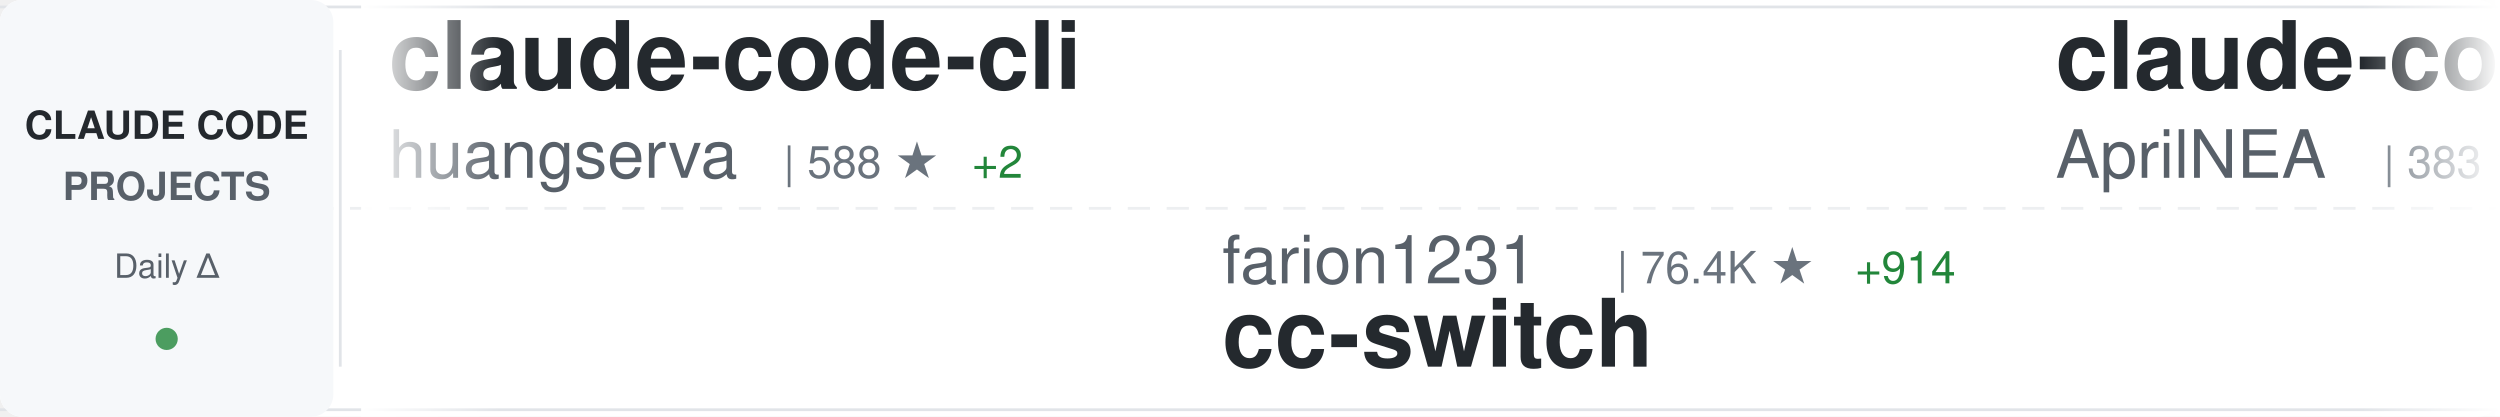
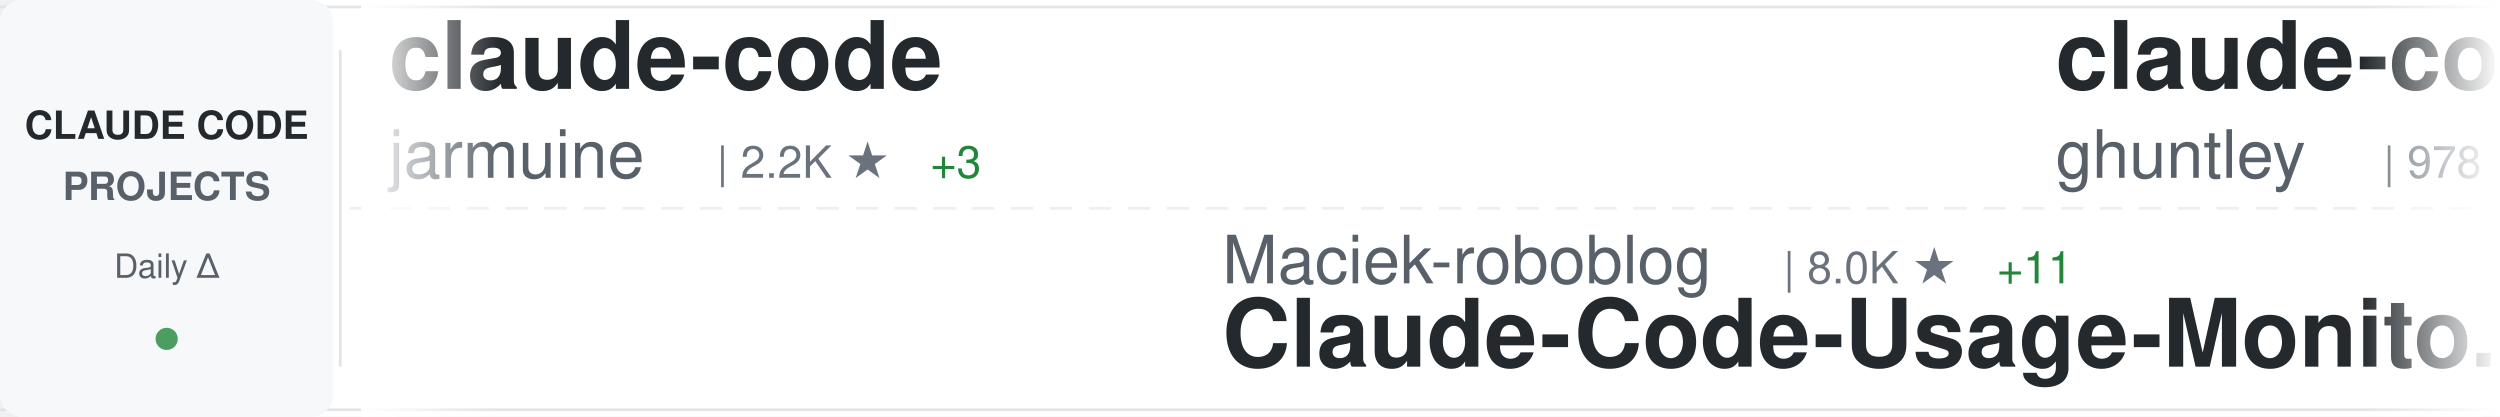
<svg xmlns="http://www.w3.org/2000/svg" width="900" height="150">
  <defs>
    <linearGradient id="awesomeLeftFade" x1="0%" y1="0%" x2="100%" y2="0%">
      <stop offset="0%" style="stop-color:#ffffff;stop-opacity:1" />
      <stop offset="100%" style="stop-color:#ffffff;stop-opacity:0" />
    </linearGradient>
    <linearGradient id="awesomeRightFade" x1="0%" y1="0%" x2="100%" y2="0%">
      <stop offset="0%" style="stop-color:#ffffff;stop-opacity:0" />
      <stop offset="100%" style="stop-color:#ffffff;stop-opacity:1" />
    </linearGradient>
  </defs>
  <rect width="900" height="150" fill="#ffffff" rx="8" />
  <rect x="0" y="2" width="900" height="1" fill="#e1e4e8" />
  <rect x="0" y="147" width="900" height="1" fill="#e1e4e8" />
  <line x1="0" y1="75" x2="900" y2="75" stroke="#e1e4e8" stroke-width="1" stroke-dasharray="8 6" opacity="0.6" />
  <rect x="0" y="0" width="120" height="150" fill="#f6f8fa" rx="8" />
  <text x="60" y="50" font-family="-apple-system, BlinkMacSystemFont, 'Segoe UI', Helvetica, Arial, sans-serif" font-size="14" font-weight="600" fill="#24292e" text-anchor="middle">CLAUDE CODE</text>
  <text x="60" y="72" font-family="-apple-system, BlinkMacSystemFont, 'Segoe UI', Helvetica, Arial, sans-serif" font-size="14" font-weight="600" fill="#586069" text-anchor="middle">PROJECTS</text>
  <text x="60" y="100" font-family="-apple-system, BlinkMacSystemFont, 'Segoe UI', Helvetica, Arial, sans-serif" font-size="12" font-weight="500" fill="#586069" text-anchor="middle">Daily Δ</text>
  <circle cx="60" cy="122" r="4" fill="#22863a" opacity="0.8" />
  <rect x="122" y="18" width="1" height="114" fill="#e1e4e8" />
  <clipPath id="awesomeTickerClip">
    <rect x="130" y="0" width="770" height="150" />
  </clipPath>
  <g clip-path="url(#awesomeTickerClip)">
    <g id="awesomeTickerItems">
      <animateTransform attributeName="transform" attributeType="XML" type="translate" from="0 0" to="-3000 0" dur="54s" repeatCount="indefinite" />
      <g transform="translate(0, 0)">
-         <text x="140" y="32" font-family="-apple-system, BlinkMacSystemFont, 'Segoe UI', Helvetica, Arial, sans-serif" font-size="34" font-weight="600" fill="#24292e">claude-code-cli</text>
-         <text x="140" y="64" font-family="-apple-system, BlinkMacSystemFont, 'Segoe UI', Helvetica, Arial, sans-serif" font-size="24" font-weight="400" fill="#586069">huangserva</text>
-         <text x="282" y="64" font-family="-apple-system, BlinkMacSystemFont, 'Segoe UI', Helvetica, Arial, sans-serif" font-size="16" font-weight="500" fill="#6a737d">| 588 ★</text>
-         <text x="350" y="64" font-family="-apple-system, BlinkMacSystemFont, 'Segoe UI', Helvetica, Arial, sans-serif" font-size="16" font-weight="500" fill="#22863a"> +2</text>
+         <text x="140" y="32" font-family="-apple-system, BlinkMacSystemFont, 'Segoe UI', Helvetica, Arial, sans-serif" font-size="34" font-weight="600" fill="#24292e">claude-code</text>
+         <text x="140" y="64" font-family="-apple-system, BlinkMacSystemFont, 'Segoe UI', Helvetica, Arial, sans-serif" font-size="24" font-weight="400" fill="#586069">jarmuine</text>
+         <text x="258" y="64" font-family="-apple-system, BlinkMacSystemFont, 'Segoe UI', Helvetica, Arial, sans-serif" font-size="16" font-weight="500" fill="#6a737d">| 2.2K ★</text>
+         <text x="335" y="64" font-family="-apple-system, BlinkMacSystemFont, 'Segoe UI', Helvetica, Arial, sans-serif" font-size="16" font-weight="500" fill="#22863a"> +3</text>
      </g>
      <g transform="translate(300, 0)">
-         <text x="140" y="102" font-family="-apple-system, BlinkMacSystemFont, 'Segoe UI', Helvetica, Arial, sans-serif" font-size="24" font-weight="400" fill="#586069">farion1231</text>
-         <text x="282" y="102" font-family="-apple-system, BlinkMacSystemFont, 'Segoe UI', Helvetica, Arial, sans-serif" font-size="16" font-weight="500" fill="#6a737d">| 76.4K ★</text>
-         <text x="368" y="102" font-family="-apple-system, BlinkMacSystemFont, 'Segoe UI', Helvetica, Arial, sans-serif" font-size="16" font-weight="500" fill="#22863a"> +914</text>
-         <text x="140" y="132" font-family="-apple-system, BlinkMacSystemFont, 'Segoe UI', Helvetica, Arial, sans-serif" font-size="34" font-weight="600" fill="#24292e">cc-switch</text>
+         <text x="140" y="102" font-family="-apple-system, BlinkMacSystemFont, 'Segoe UI', Helvetica, Arial, sans-serif" font-size="24" font-weight="400" fill="#586069">Maciek-roboblog</text>
+         <text x="342" y="102" font-family="-apple-system, BlinkMacSystemFont, 'Segoe UI', Helvetica, Arial, sans-serif" font-size="16" font-weight="500" fill="#6a737d">| 8.0K ★</text>
+         <text x="419" y="102" font-family="-apple-system, BlinkMacSystemFont, 'Segoe UI', Helvetica, Arial, sans-serif" font-size="16" font-weight="500" fill="#22863a"> +11</text>
+         <text x="140" y="132" font-family="-apple-system, BlinkMacSystemFont, 'Segoe UI', Helvetica, Arial, sans-serif" font-size="34" font-weight="600" fill="#24292e">Claude-Code-Usage-Monito...</text>
      </g>
      <g transform="translate(600, 0)">
-         <text x="140" y="32" font-family="-apple-system, BlinkMacSystemFont, 'Segoe UI', Helvetica, Arial, sans-serif" font-size="34" font-weight="600" fill="#24292e">claude-code-source</text>
-         <text x="140" y="64" font-family="-apple-system, BlinkMacSystemFont, 'Segoe UI', Helvetica, Arial, sans-serif" font-size="24" font-weight="400" fill="#586069">AprilNEA</text>
-         <text x="258" y="64" font-family="-apple-system, BlinkMacSystemFont, 'Segoe UI', Helvetica, Arial, sans-serif" font-size="16" font-weight="500" fill="#6a737d">| 383 ★</text>
+         <text x="140" y="32" font-family="-apple-system, BlinkMacSystemFont, 'Segoe UI', Helvetica, Arial, sans-serif" font-size="34" font-weight="600" fill="#24292e">claude-code-source-code-...</text>
+         <text x="140" y="64" font-family="-apple-system, BlinkMacSystemFont, 'Segoe UI', Helvetica, Arial, sans-serif" font-size="24" font-weight="400" fill="#586069">ghuntley</text>
+         <text x="258" y="64" font-family="-apple-system, BlinkMacSystemFont, 'Segoe UI', Helvetica, Arial, sans-serif" font-size="16" font-weight="500" fill="#6a737d">| 978 ★</text>
      </g>
      <g transform="translate(900, 0)">
-         <text x="140" y="102" font-family="-apple-system, BlinkMacSystemFont, 'Segoe UI', Helvetica, Arial, sans-serif" font-size="24" font-weight="400" fill="#586069">freestylefly</text>
-         <text x="306" y="102" font-family="-apple-system, BlinkMacSystemFont, 'Segoe UI', Helvetica, Arial, sans-serif" font-size="16" font-weight="500" fill="#6a737d">| 125 ★</text>
+         <text x="140" y="102" font-family="-apple-system, BlinkMacSystemFont, 'Segoe UI', Helvetica, Arial, sans-serif" font-size="24" font-weight="400" fill="#586069">codeaashu</text>
+         <text x="270" y="102" font-family="-apple-system, BlinkMacSystemFont, 'Segoe UI', Helvetica, Arial, sans-serif" font-size="16" font-weight="500" fill="#6a737d">| 2.7K ★</text>
+         <text x="347" y="102" font-family="-apple-system, BlinkMacSystemFont, 'Segoe UI', Helvetica, Arial, sans-serif" font-size="16" font-weight="500" fill="#22863a"> +13</text>
        <text x="140" y="132" font-family="-apple-system, BlinkMacSystemFont, 'Segoe UI', Helvetica, Arial, sans-serif" font-size="34" font-weight="600" fill="#24292e">claude-code</text>
      </g>
      <g transform="translate(1200, 0)">
-         <text x="140" y="32" font-family="-apple-system, BlinkMacSystemFont, 'Segoe UI', Helvetica, Arial, sans-serif" font-size="34" font-weight="600" fill="#24292e">claude-code-tudou</text>
-         <text x="140" y="64" font-family="-apple-system, BlinkMacSystemFont, 'Segoe UI', Helvetica, Arial, sans-serif" font-size="24" font-weight="400" fill="#586069">AICoderTudou</text>
-         <text x="306" y="64" font-family="-apple-system, BlinkMacSystemFont, 'Segoe UI', Helvetica, Arial, sans-serif" font-size="16" font-weight="500" fill="#6a737d">| 502 ★</text>
+         <text x="140" y="32" font-family="-apple-system, BlinkMacSystemFont, 'Segoe UI', Helvetica, Arial, sans-serif" font-size="34" font-weight="600" fill="#24292e">Claude-Code</text>
+         <text x="140" y="64" font-family="-apple-system, BlinkMacSystemFont, 'Segoe UI', Helvetica, Arial, sans-serif" font-size="24" font-weight="400" fill="#586069">KPR111</text>
+         <text x="234" y="64" font-family="-apple-system, BlinkMacSystemFont, 'Segoe UI', Helvetica, Arial, sans-serif" font-size="16" font-weight="500" fill="#6a737d">| 17 ★</text>
      </g>
      <g transform="translate(1500, 0)">
-         <text x="140" y="102" font-family="-apple-system, BlinkMacSystemFont, 'Segoe UI', Helvetica, Arial, sans-serif" font-size="24" font-weight="400" fill="#586069">yasasbanukaofficial</text>
-         <text x="390" y="102" font-family="-apple-system, BlinkMacSystemFont, 'Segoe UI', Helvetica, Arial, sans-serif" font-size="16" font-weight="500" fill="#6a737d">| 3.3K ★</text>
-         <text x="467" y="102" font-family="-apple-system, BlinkMacSystemFont, 'Segoe UI', Helvetica, Arial, sans-serif" font-size="16" font-weight="500" fill="#22863a"> +11</text>
+         <text x="140" y="102" font-family="-apple-system, BlinkMacSystemFont, 'Segoe UI', Helvetica, Arial, sans-serif" font-size="24" font-weight="400" fill="#586069">T-Lab-CUHKSZ</text>
+         <text x="306" y="102" font-family="-apple-system, BlinkMacSystemFont, 'Segoe UI', Helvetica, Arial, sans-serif" font-size="16" font-weight="500" fill="#6a737d">| 313 ★</text>
+         <text x="374" y="102" font-family="-apple-system, BlinkMacSystemFont, 'Segoe UI', Helvetica, Arial, sans-serif" font-size="16" font-weight="500" fill="#22863a"> +2</text>
        <text x="140" y="132" font-family="-apple-system, BlinkMacSystemFont, 'Segoe UI', Helvetica, Arial, sans-serif" font-size="34" font-weight="600" fill="#24292e">claude-code</text>
      </g>
      <g transform="translate(1800, 0)">
-         <text x="140" y="32" font-family="-apple-system, BlinkMacSystemFont, 'Segoe UI', Helvetica, Arial, sans-serif" font-size="34" font-weight="600" fill="#24292e">claude-code</text>
-         <text x="140" y="64" font-family="-apple-system, BlinkMacSystemFont, 'Segoe UI', Helvetica, Arial, sans-serif" font-size="24" font-weight="400" fill="#586069">codeaashu</text>
-         <text x="270" y="64" font-family="-apple-system, BlinkMacSystemFont, 'Segoe UI', Helvetica, Arial, sans-serif" font-size="16" font-weight="500" fill="#6a737d">| 2.7K ★</text>
-         <text x="347" y="64" font-family="-apple-system, BlinkMacSystemFont, 'Segoe UI', Helvetica, Arial, sans-serif" font-size="16" font-weight="500" fill="#22863a"> +14</text>
+         <text x="140" y="32" font-family="-apple-system, BlinkMacSystemFont, 'Segoe UI', Helvetica, Arial, sans-serif" font-size="34" font-weight="600" fill="#24292e">Claude-Code-Workflow</text>
+         <text x="140" y="64" font-family="-apple-system, BlinkMacSystemFont, 'Segoe UI', Helvetica, Arial, sans-serif" font-size="24" font-weight="400" fill="#586069">catlog22</text>
+         <text x="258" y="64" font-family="-apple-system, BlinkMacSystemFont, 'Segoe UI', Helvetica, Arial, sans-serif" font-size="16" font-weight="500" fill="#6a737d">| 2.0K ★</text>
+         <text x="335" y="64" font-family="-apple-system, BlinkMacSystemFont, 'Segoe UI', Helvetica, Arial, sans-serif" font-size="16" font-weight="500" fill="#22863a"> +2</text>
      </g>
      <g transform="translate(2100, 0)">
-         <text x="140" y="102" font-family="-apple-system, BlinkMacSystemFont, 'Segoe UI', Helvetica, Arial, sans-serif" font-size="24" font-weight="400" fill="#586069">RishabhK103</text>
-         <text x="294" y="102" font-family="-apple-system, BlinkMacSystemFont, 'Segoe UI', Helvetica, Arial, sans-serif" font-size="16" font-weight="500" fill="#6a737d">| 84 ★</text>
-         <text x="353" y="102" font-family="-apple-system, BlinkMacSystemFont, 'Segoe UI', Helvetica, Arial, sans-serif" font-size="16" font-weight="500" fill="#22863a"> +1</text>
-         <text x="140" y="132" font-family="-apple-system, BlinkMacSystemFont, 'Segoe UI', Helvetica, Arial, sans-serif" font-size="34" font-weight="600" fill="#24292e">claude-code</text>
+         <text x="140" y="102" font-family="-apple-system, BlinkMacSystemFont, 'Segoe UI', Helvetica, Arial, sans-serif" font-size="24" font-weight="400" fill="#586069">anthropics</text>
+         <text x="282" y="102" font-family="-apple-system, BlinkMacSystemFont, 'Segoe UI', Helvetica, Arial, sans-serif" font-size="16" font-weight="500" fill="#6a737d">| 138.2K ★</text>
+         <text x="377" y="102" font-family="-apple-system, BlinkMacSystemFont, 'Segoe UI', Helvetica, Arial, sans-serif" font-size="16" font-weight="500" fill="#22863a"> +636</text>
+         <text x="140" y="132" font-family="-apple-system, BlinkMacSystemFont, 'Segoe UI', Helvetica, Arial, sans-serif" font-size="34" font-weight="600" fill="#24292e">skills</text>
      </g>
      <g transform="translate(2400, 0)">
-         <text x="140" y="32" font-family="-apple-system, BlinkMacSystemFont, 'Segoe UI', Helvetica, Arial, sans-serif" font-size="34" font-weight="600" fill="#24292e">claude-code</text>
-         <text x="140" y="64" font-family="-apple-system, BlinkMacSystemFont, 'Segoe UI', Helvetica, Arial, sans-serif" font-size="24" font-weight="400" fill="#586069">alex000kim</text>
-         <text x="282" y="64" font-family="-apple-system, BlinkMacSystemFont, 'Segoe UI', Helvetica, Arial, sans-serif" font-size="16" font-weight="500" fill="#6a737d">| 227 ★</text>
+         <text x="140" y="32" font-family="-apple-system, BlinkMacSystemFont, 'Segoe UI', Helvetica, Arial, sans-serif" font-size="34" font-weight="600" fill="#24292e">claude-code-prompts</text>
+         <text x="140" y="64" font-family="-apple-system, BlinkMacSystemFont, 'Segoe UI', Helvetica, Arial, sans-serif" font-size="24" font-weight="400" fill="#586069">repowise-dev</text>
+         <text x="306" y="64" font-family="-apple-system, BlinkMacSystemFont, 'Segoe UI', Helvetica, Arial, sans-serif" font-size="16" font-weight="500" fill="#6a737d">| 1.0K ★</text>
+         <text x="383" y="64" font-family="-apple-system, BlinkMacSystemFont, 'Segoe UI', Helvetica, Arial, sans-serif" font-size="16" font-weight="500" fill="#22863a"> +3</text>
      </g>
      <g transform="translate(2700, 0)">
-         <text x="140" y="102" font-family="-apple-system, BlinkMacSystemFont, 'Segoe UI', Helvetica, Arial, sans-serif" font-size="24" font-weight="400" fill="#586069">anthropics</text>
-         <text x="282" y="102" font-family="-apple-system, BlinkMacSystemFont, 'Segoe UI', Helvetica, Arial, sans-serif" font-size="16" font-weight="500" fill="#6a737d">| 125.2K ★</text>
-         <text x="377" y="102" font-family="-apple-system, BlinkMacSystemFont, 'Segoe UI', Helvetica, Arial, sans-serif" font-size="16" font-weight="500" fill="#22863a"> +291</text>
+         <text x="140" y="102" font-family="-apple-system, BlinkMacSystemFont, 'Segoe UI', Helvetica, Arial, sans-serif" font-size="24" font-weight="400" fill="#586069">chiragjoshi12</text>
+         <text x="318" y="102" font-family="-apple-system, BlinkMacSystemFont, 'Segoe UI', Helvetica, Arial, sans-serif" font-size="16" font-weight="500" fill="#6a737d">| 204 ★</text>
+         <text x="386" y="102" font-family="-apple-system, BlinkMacSystemFont, 'Segoe UI', Helvetica, Arial, sans-serif" font-size="16" font-weight="500" fill="#22863a"> +1</text>
        <text x="140" y="132" font-family="-apple-system, BlinkMacSystemFont, 'Segoe UI', Helvetica, Arial, sans-serif" font-size="34" font-weight="600" fill="#24292e">claude-code</text>
      </g>
      <g transform="translate(3000, 0)">
-         <text x="140" y="32" font-family="-apple-system, BlinkMacSystemFont, 'Segoe UI', Helvetica, Arial, sans-serif" font-size="34" font-weight="600" fill="#24292e">claude-code-cli</text>
-         <text x="140" y="64" font-family="-apple-system, BlinkMacSystemFont, 'Segoe UI', Helvetica, Arial, sans-serif" font-size="24" font-weight="400" fill="#586069">huangserva</text>
-         <text x="282" y="64" font-family="-apple-system, BlinkMacSystemFont, 'Segoe UI', Helvetica, Arial, sans-serif" font-size="16" font-weight="500" fill="#6a737d">| 588 ★</text>
-         <text x="350" y="64" font-family="-apple-system, BlinkMacSystemFont, 'Segoe UI', Helvetica, Arial, sans-serif" font-size="16" font-weight="500" fill="#22863a"> +2</text>
+         <text x="140" y="32" font-family="-apple-system, BlinkMacSystemFont, 'Segoe UI', Helvetica, Arial, sans-serif" font-size="34" font-weight="600" fill="#24292e">claude-code</text>
+         <text x="140" y="64" font-family="-apple-system, BlinkMacSystemFont, 'Segoe UI', Helvetica, Arial, sans-serif" font-size="24" font-weight="400" fill="#586069">jarmuine</text>
+         <text x="258" y="64" font-family="-apple-system, BlinkMacSystemFont, 'Segoe UI', Helvetica, Arial, sans-serif" font-size="16" font-weight="500" fill="#6a737d">| 2.2K ★</text>
+         <text x="335" y="64" font-family="-apple-system, BlinkMacSystemFont, 'Segoe UI', Helvetica, Arial, sans-serif" font-size="16" font-weight="500" fill="#22863a"> +3</text>
      </g>
      <g transform="translate(3300, 0)">
-         <text x="140" y="102" font-family="-apple-system, BlinkMacSystemFont, 'Segoe UI', Helvetica, Arial, sans-serif" font-size="24" font-weight="400" fill="#586069">farion1231</text>
-         <text x="282" y="102" font-family="-apple-system, BlinkMacSystemFont, 'Segoe UI', Helvetica, Arial, sans-serif" font-size="16" font-weight="500" fill="#6a737d">| 76.4K ★</text>
-         <text x="368" y="102" font-family="-apple-system, BlinkMacSystemFont, 'Segoe UI', Helvetica, Arial, sans-serif" font-size="16" font-weight="500" fill="#22863a"> +914</text>
-         <text x="140" y="132" font-family="-apple-system, BlinkMacSystemFont, 'Segoe UI', Helvetica, Arial, sans-serif" font-size="34" font-weight="600" fill="#24292e">cc-switch</text>
+         <text x="140" y="102" font-family="-apple-system, BlinkMacSystemFont, 'Segoe UI', Helvetica, Arial, sans-serif" font-size="24" font-weight="400" fill="#586069">Maciek-roboblog</text>
+         <text x="342" y="102" font-family="-apple-system, BlinkMacSystemFont, 'Segoe UI', Helvetica, Arial, sans-serif" font-size="16" font-weight="500" fill="#6a737d">| 8.0K ★</text>
+         <text x="419" y="102" font-family="-apple-system, BlinkMacSystemFont, 'Segoe UI', Helvetica, Arial, sans-serif" font-size="16" font-weight="500" fill="#22863a"> +11</text>
+         <text x="140" y="132" font-family="-apple-system, BlinkMacSystemFont, 'Segoe UI', Helvetica, Arial, sans-serif" font-size="34" font-weight="600" fill="#24292e">Claude-Code-Usage-Monito...</text>
      </g>
      <g transform="translate(3600, 0)">
-         <text x="140" y="32" font-family="-apple-system, BlinkMacSystemFont, 'Segoe UI', Helvetica, Arial, sans-serif" font-size="34" font-weight="600" fill="#24292e">claude-code-source</text>
-         <text x="140" y="64" font-family="-apple-system, BlinkMacSystemFont, 'Segoe UI', Helvetica, Arial, sans-serif" font-size="24" font-weight="400" fill="#586069">AprilNEA</text>
-         <text x="258" y="64" font-family="-apple-system, BlinkMacSystemFont, 'Segoe UI', Helvetica, Arial, sans-serif" font-size="16" font-weight="500" fill="#6a737d">| 383 ★</text>
+         <text x="140" y="32" font-family="-apple-system, BlinkMacSystemFont, 'Segoe UI', Helvetica, Arial, sans-serif" font-size="34" font-weight="600" fill="#24292e">claude-code-source-code-...</text>
+         <text x="140" y="64" font-family="-apple-system, BlinkMacSystemFont, 'Segoe UI', Helvetica, Arial, sans-serif" font-size="24" font-weight="400" fill="#586069">ghuntley</text>
+         <text x="258" y="64" font-family="-apple-system, BlinkMacSystemFont, 'Segoe UI', Helvetica, Arial, sans-serif" font-size="16" font-weight="500" fill="#6a737d">| 978 ★</text>
      </g>
      <g transform="translate(3900, 0)">
-         <text x="140" y="102" font-family="-apple-system, BlinkMacSystemFont, 'Segoe UI', Helvetica, Arial, sans-serif" font-size="24" font-weight="400" fill="#586069">freestylefly</text>
-         <text x="306" y="102" font-family="-apple-system, BlinkMacSystemFont, 'Segoe UI', Helvetica, Arial, sans-serif" font-size="16" font-weight="500" fill="#6a737d">| 125 ★</text>
+         <text x="140" y="102" font-family="-apple-system, BlinkMacSystemFont, 'Segoe UI', Helvetica, Arial, sans-serif" font-size="24" font-weight="400" fill="#586069">codeaashu</text>
+         <text x="270" y="102" font-family="-apple-system, BlinkMacSystemFont, 'Segoe UI', Helvetica, Arial, sans-serif" font-size="16" font-weight="500" fill="#6a737d">| 2.7K ★</text>
+         <text x="347" y="102" font-family="-apple-system, BlinkMacSystemFont, 'Segoe UI', Helvetica, Arial, sans-serif" font-size="16" font-weight="500" fill="#22863a"> +13</text>
        <text x="140" y="132" font-family="-apple-system, BlinkMacSystemFont, 'Segoe UI', Helvetica, Arial, sans-serif" font-size="34" font-weight="600" fill="#24292e">claude-code</text>
      </g>
    </g>
  </g>
  <rect x="130" y="0" width="50" height="150" fill="url(#awesomeLeftFade)" />
  <rect x="850" y="0" width="50" height="150" fill="url(#awesomeRightFade)" />
</svg>
